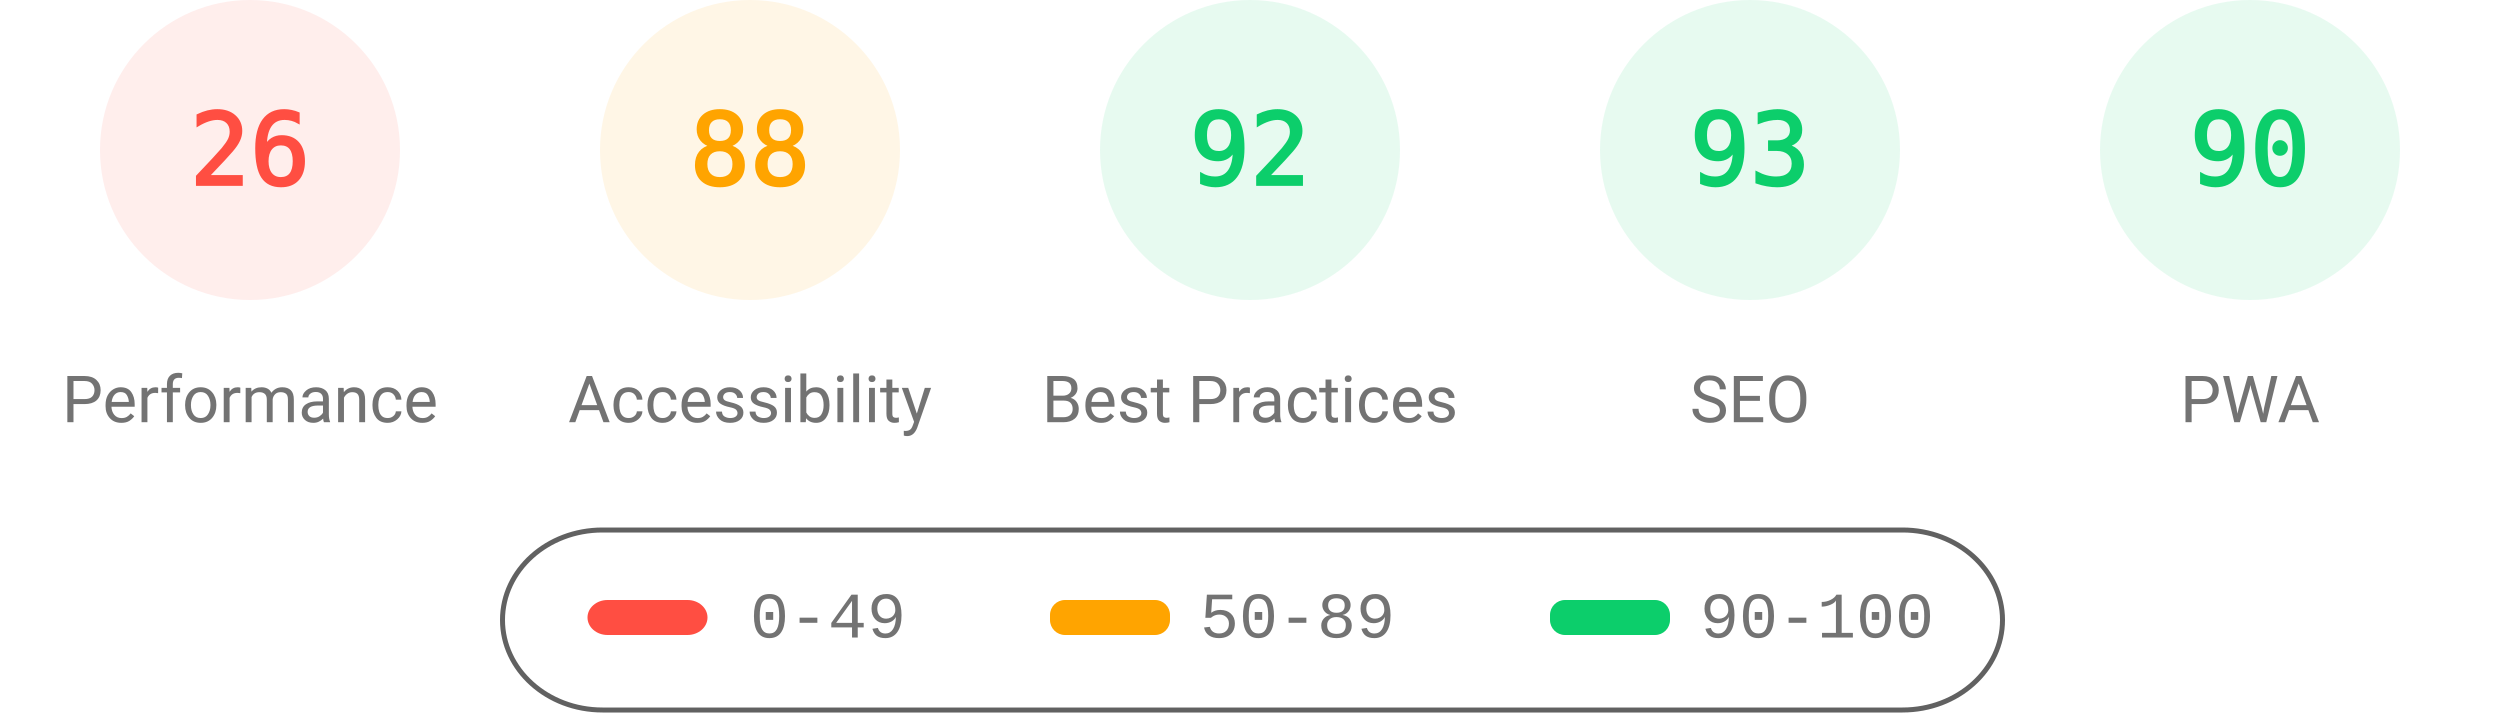
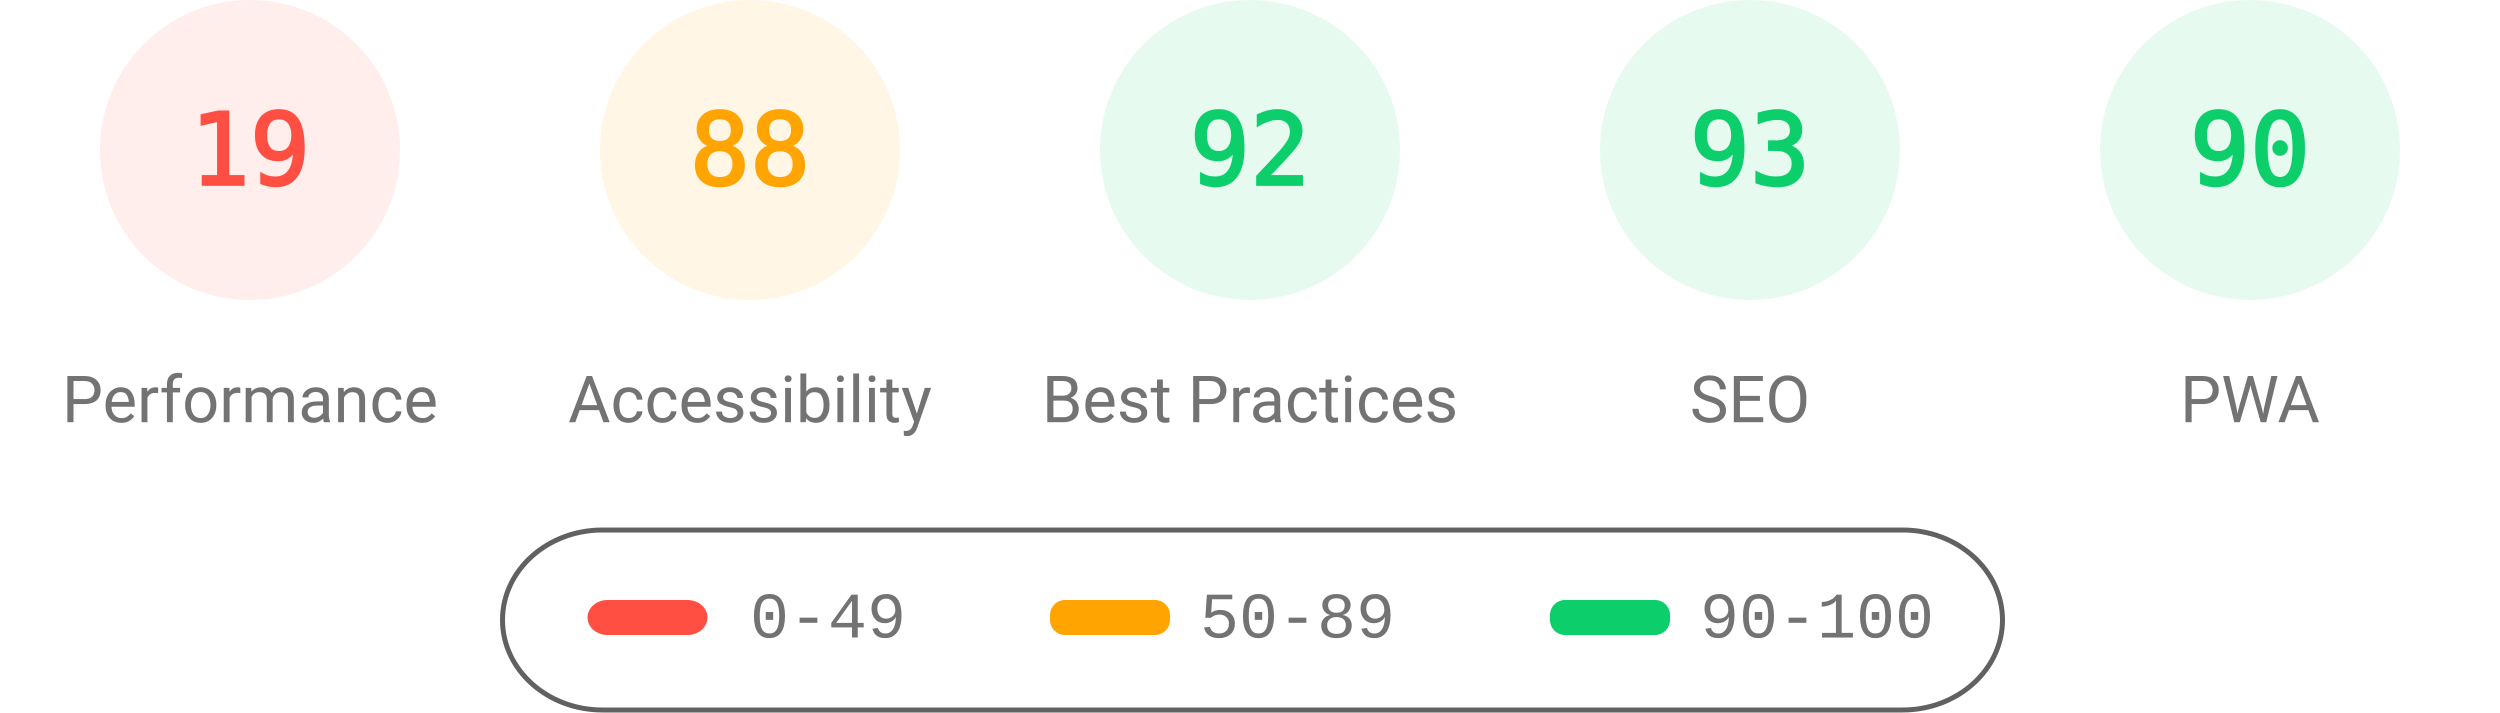
<svg xmlns="http://www.w3.org/2000/svg" fill="none" width="1000" height="285">
  <style>.gauge-base{opacity:.1}.gauge-arc{fill:none;animation-delay:250ms;stroke-linecap:round;transform:rotate(-90deg);transform-origin:100px 60px;animation:load-gauge 1s ease forwards}.guage-text{font-size:40px;font-family:monospace;text-align:center}.guage-red{color:#ff4e42;fill:#ff4e42;stroke:#ff4e42}.guage-orange{color:#ffa400;fill:#ffa400;stroke:#ffa400}.guage-green{color:#0cce6b;fill:#0cce6b;stroke:#0cce6b}.guage-undefined{color:#5c5c5c;fill:#5c5c5c;stroke:#5c5c5c}.guage-title{color:#737373;fill:#737373;stroke:none;font-size:26px;line-height:26px;font-family:Roboto,Halvetica,Arial,sans-serif}@keyframes load-gauge{from{stroke-dasharray:0 352.858}}</style>
  <svg class="guage-div guage-perf guage-red" viewBox="0 0 200 200" width="200" height="200">
    <circle class="gauge-base" r="56" cx="100" cy="60" stroke-width="8" />
-     <circle class="gauge-arc guage-arc-1" r="56" cx="100" cy="60" stroke-width="8" style="stroke-dasharray:91.483,351.858" />
-     <text class="guage-text" x="100" y="60" alignment-baseline="central" dominant-baseline="central" text-anchor="middle">26</text>
+     <circle class="gauge-arc guage-arc-1" r="56" cx="100" cy="60" stroke-width="8" style="stroke-dasharray:66.853,351.858" />
+     <text class="guage-text" x="100" y="60" alignment-baseline="central" dominant-baseline="central" text-anchor="middle">19</text>
    <text class="guage-title" x="100" y="160" alignment-baseline="central" dominant-baseline="central" text-anchor="middle">Performance</text>
  </svg>
  <svg class="guage-div guage-acc guage-orange" viewBox="0 0 200 200" width="200" height="200" x="200">
    <circle class="gauge-base" r="56" cx="100" cy="60" stroke-width="8" />
    <circle class="gauge-arc guage-arc-2" r="56" cx="100" cy="60" stroke-width="8" style="stroke-dasharray:309.635,351.858" />
    <text class="guage-text" x="100" y="60" alignment-baseline="central" dominant-baseline="central" text-anchor="middle">88</text>
    <text class="guage-title" x="100" y="160" alignment-baseline="central" dominant-baseline="central" text-anchor="middle">Accessibility</text>
  </svg>
  <svg class="guage-div guage-best guage-green" viewBox="0 0 200 200" width="200" height="200" x="400">
    <circle class="gauge-base" r="56" cx="100" cy="60" stroke-width="8" />
    <circle class="gauge-arc guage-arc-3" r="56" cx="100" cy="60" stroke-width="8" style="stroke-dasharray:323.709,351.858" />
    <text class="guage-text" x="100" y="60" alignment-baseline="central" dominant-baseline="central" text-anchor="middle">92</text>
    <text class="guage-title" x="100" y="160" alignment-baseline="central" dominant-baseline="central" text-anchor="middle">Best Practices</text>
  </svg>
  <svg class="guage-div guage-seo guage-green" viewBox="0 0 200 200" width="200" height="200" x="600">
    <circle class="gauge-base" r="56" cx="100" cy="60" stroke-width="8" />
    <circle class="gauge-arc guage-arc-4" r="56" cx="100" cy="60" stroke-width="8" style="stroke-dasharray:327.228,351.858" />
    <text class="guage-text" x="100" y="60" alignment-baseline="central" dominant-baseline="central" text-anchor="middle">93</text>
    <text class="guage-title" x="100" y="160" alignment-baseline="central" dominant-baseline="central" text-anchor="middle">SEO</text>
  </svg>
  <svg class="guage-div guage-pwa guage-green" viewBox="0 0 200 200" width="200" height="200" x="800">
    <circle class="gauge-base" r="56" cx="100" cy="60" stroke-width="8" />
    <circle class="gauge-arc guage-arc-4" r="56" cx="100" cy="60" stroke-width="8" style="stroke-dasharray:316.672,351.858" />
    <text class="guage-text" x="100" y="60" alignment-baseline="central" dominant-baseline="central" text-anchor="middle">90</text>
    <text class="guage-title" x="100" y="160" alignment-baseline="central" dominant-baseline="central" text-anchor="middle">PWA</text>
  </svg>
  <svg width="604" height="76" x="200" y="210">
    <path fill="none" id="canvas_background" d="M-1-1h604v80H-1z" />
    <rect fill-opacity="0" stroke="#616161" stroke-width="2" rx="40" id="svg_2" height="72" width="600" y="2" x="1" fill="#000" />
    <rect stroke="#000" rx="8" id="svg_3" height="14" width="48" y="30" x="35" stroke-opacity="null" stroke-width="0" fill="#ff4e42" />
    <rect stroke="#000" rx="6" id="svg_4" height="14" width="48" y="30" x="220" stroke-opacity="null" stroke-width="0" fill="#ffa400" />
    <rect stroke="#000" rx="6" id="svg_5" height="14" width="48" y="30" x="420" stroke-opacity="null" stroke-width="0" fill="#0cce6b" />
    <text xml:space="preserve" text-anchor="start" font-family="'Courier New', Courier, monospace" font-size="26" id="svg_6" y="45" x="100" stroke-opacity="null" stroke-width="0" stroke="#000" fill="#737373">0-49</text>
    <text xml:space="preserve" text-anchor="start" font-family="'Courier New', Courier, monospace" font-size="26" id="svg_7" y="45" x="280" stroke-opacity="null" stroke-width="0" stroke="#000" fill="#737373">50-89</text>
    <text xml:space="preserve" text-anchor="start" font-family="'Courier New', Courier, monospace" font-size="26" id="svg_8" y="45" x="480" stroke-opacity="null" stroke-width="0" stroke="#000" fill="#737373">90-100</text>
  </svg>
</svg>
